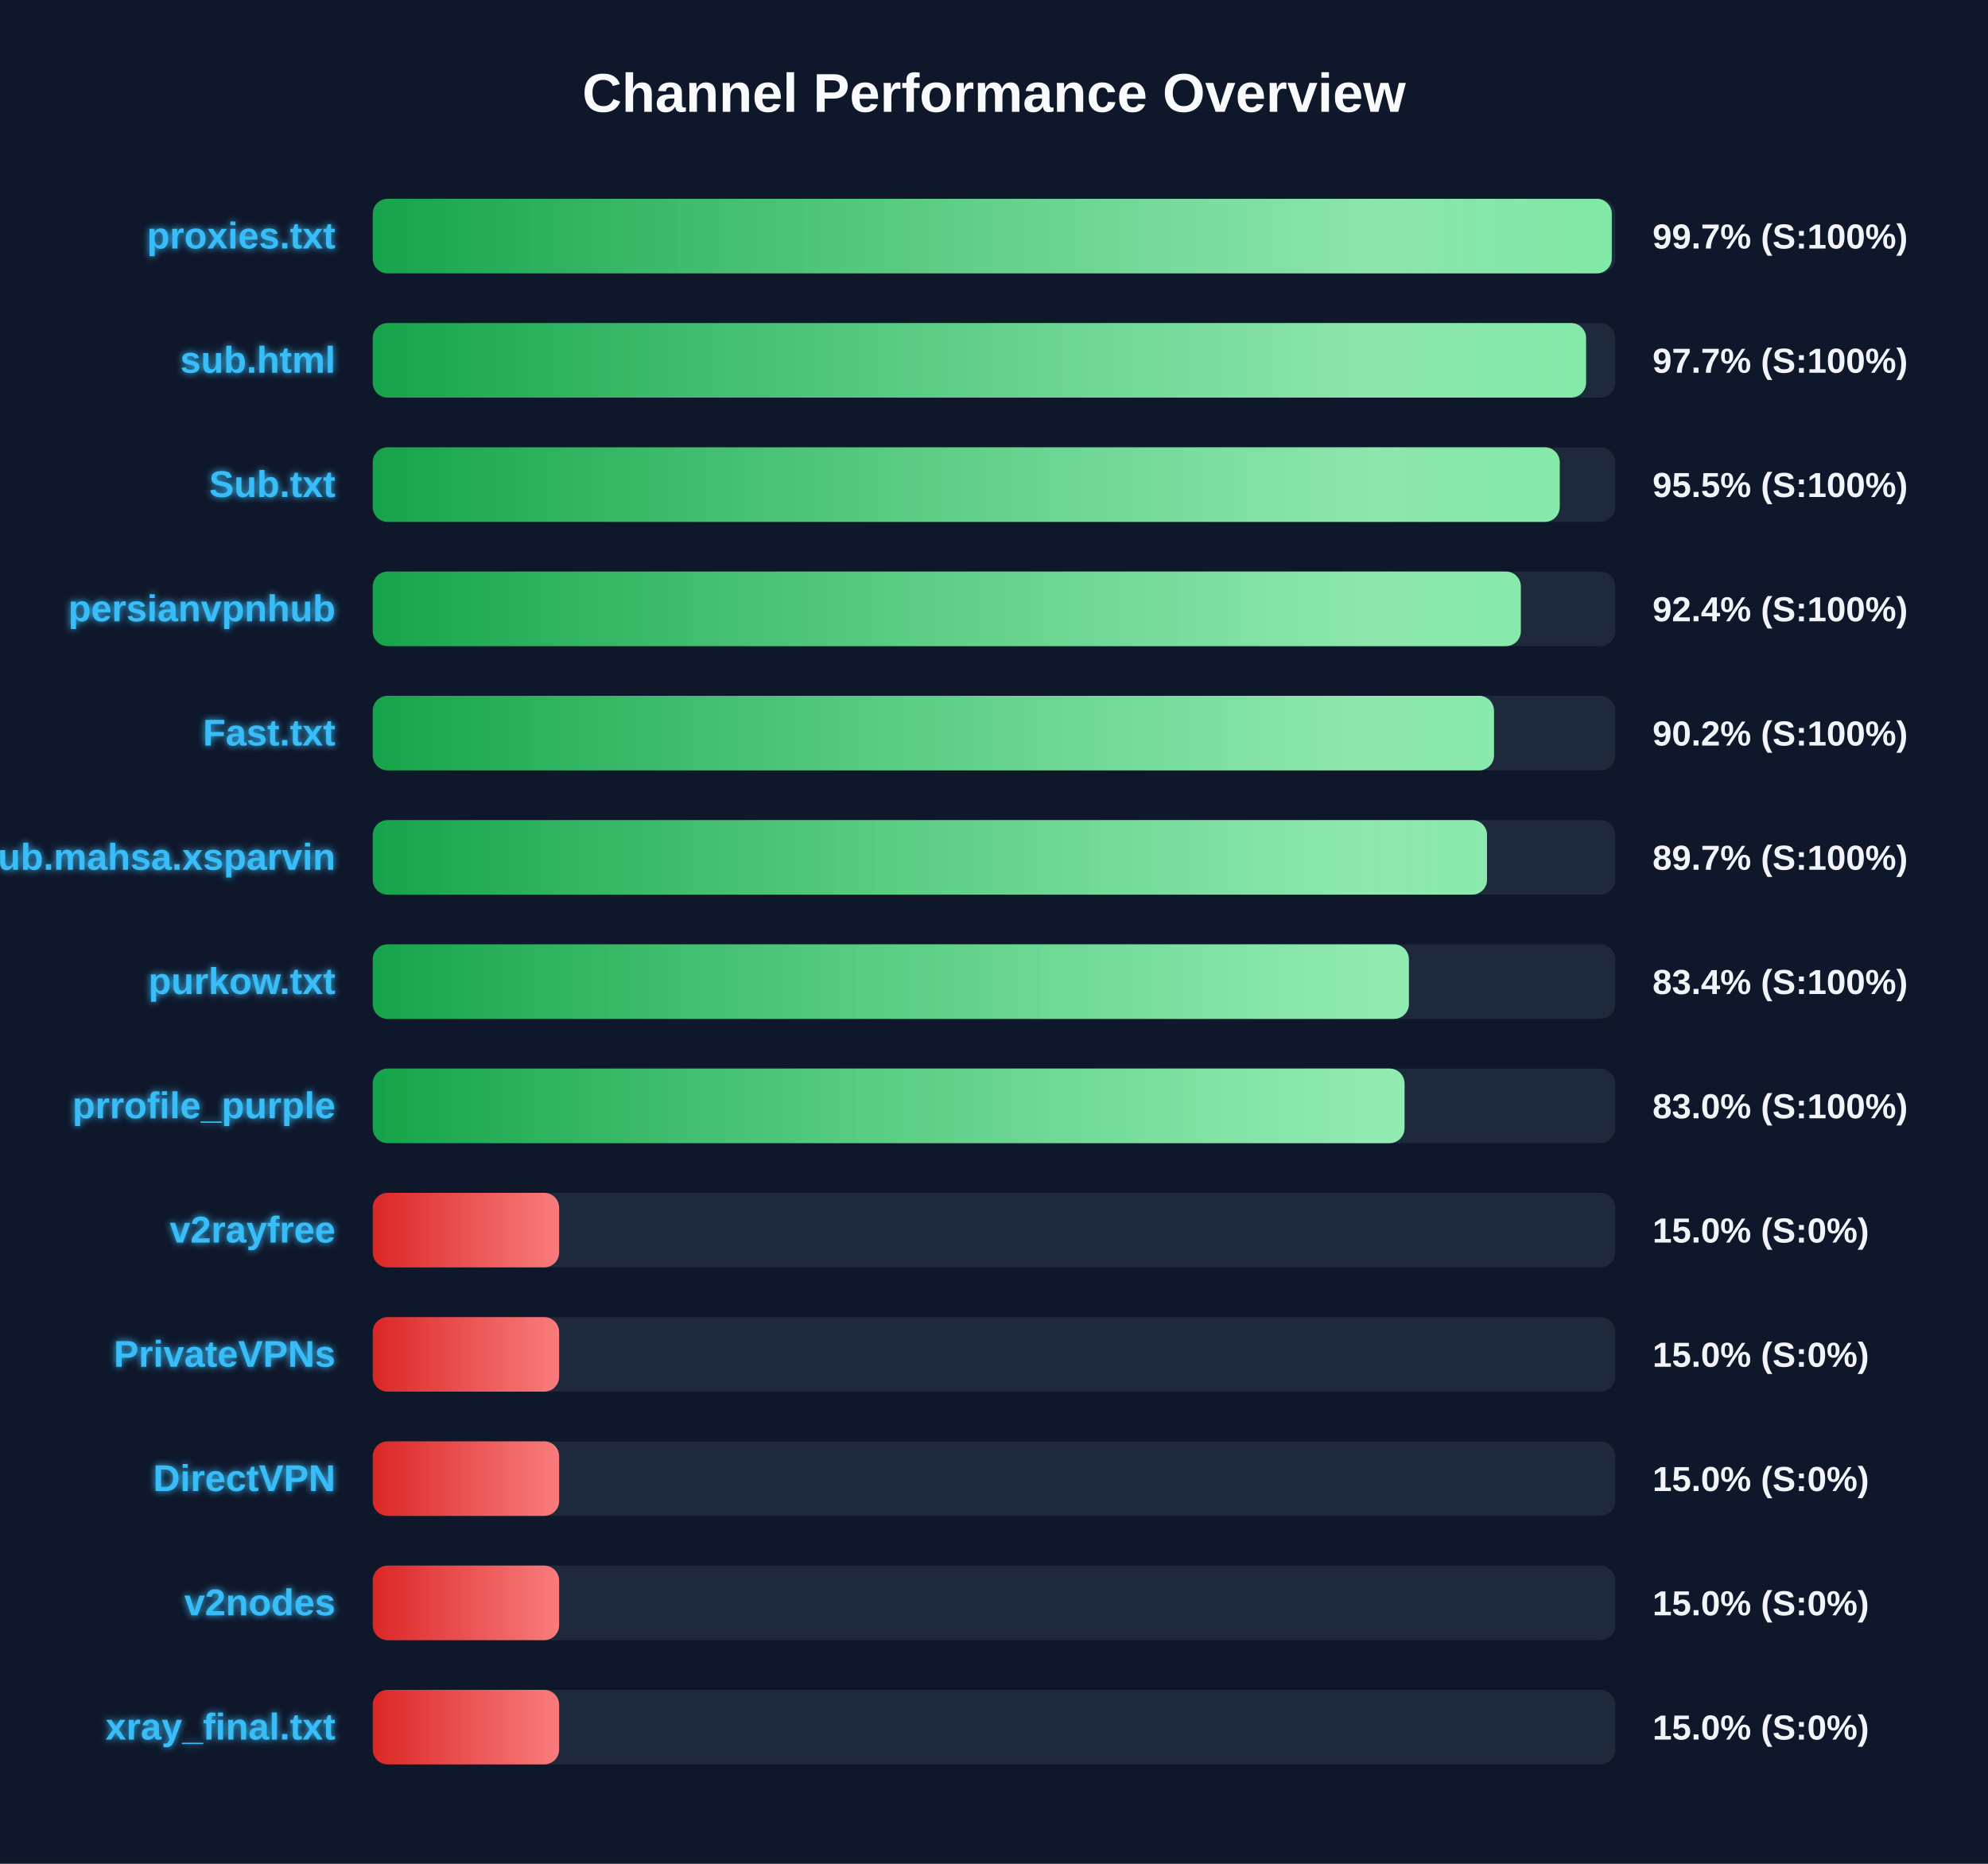
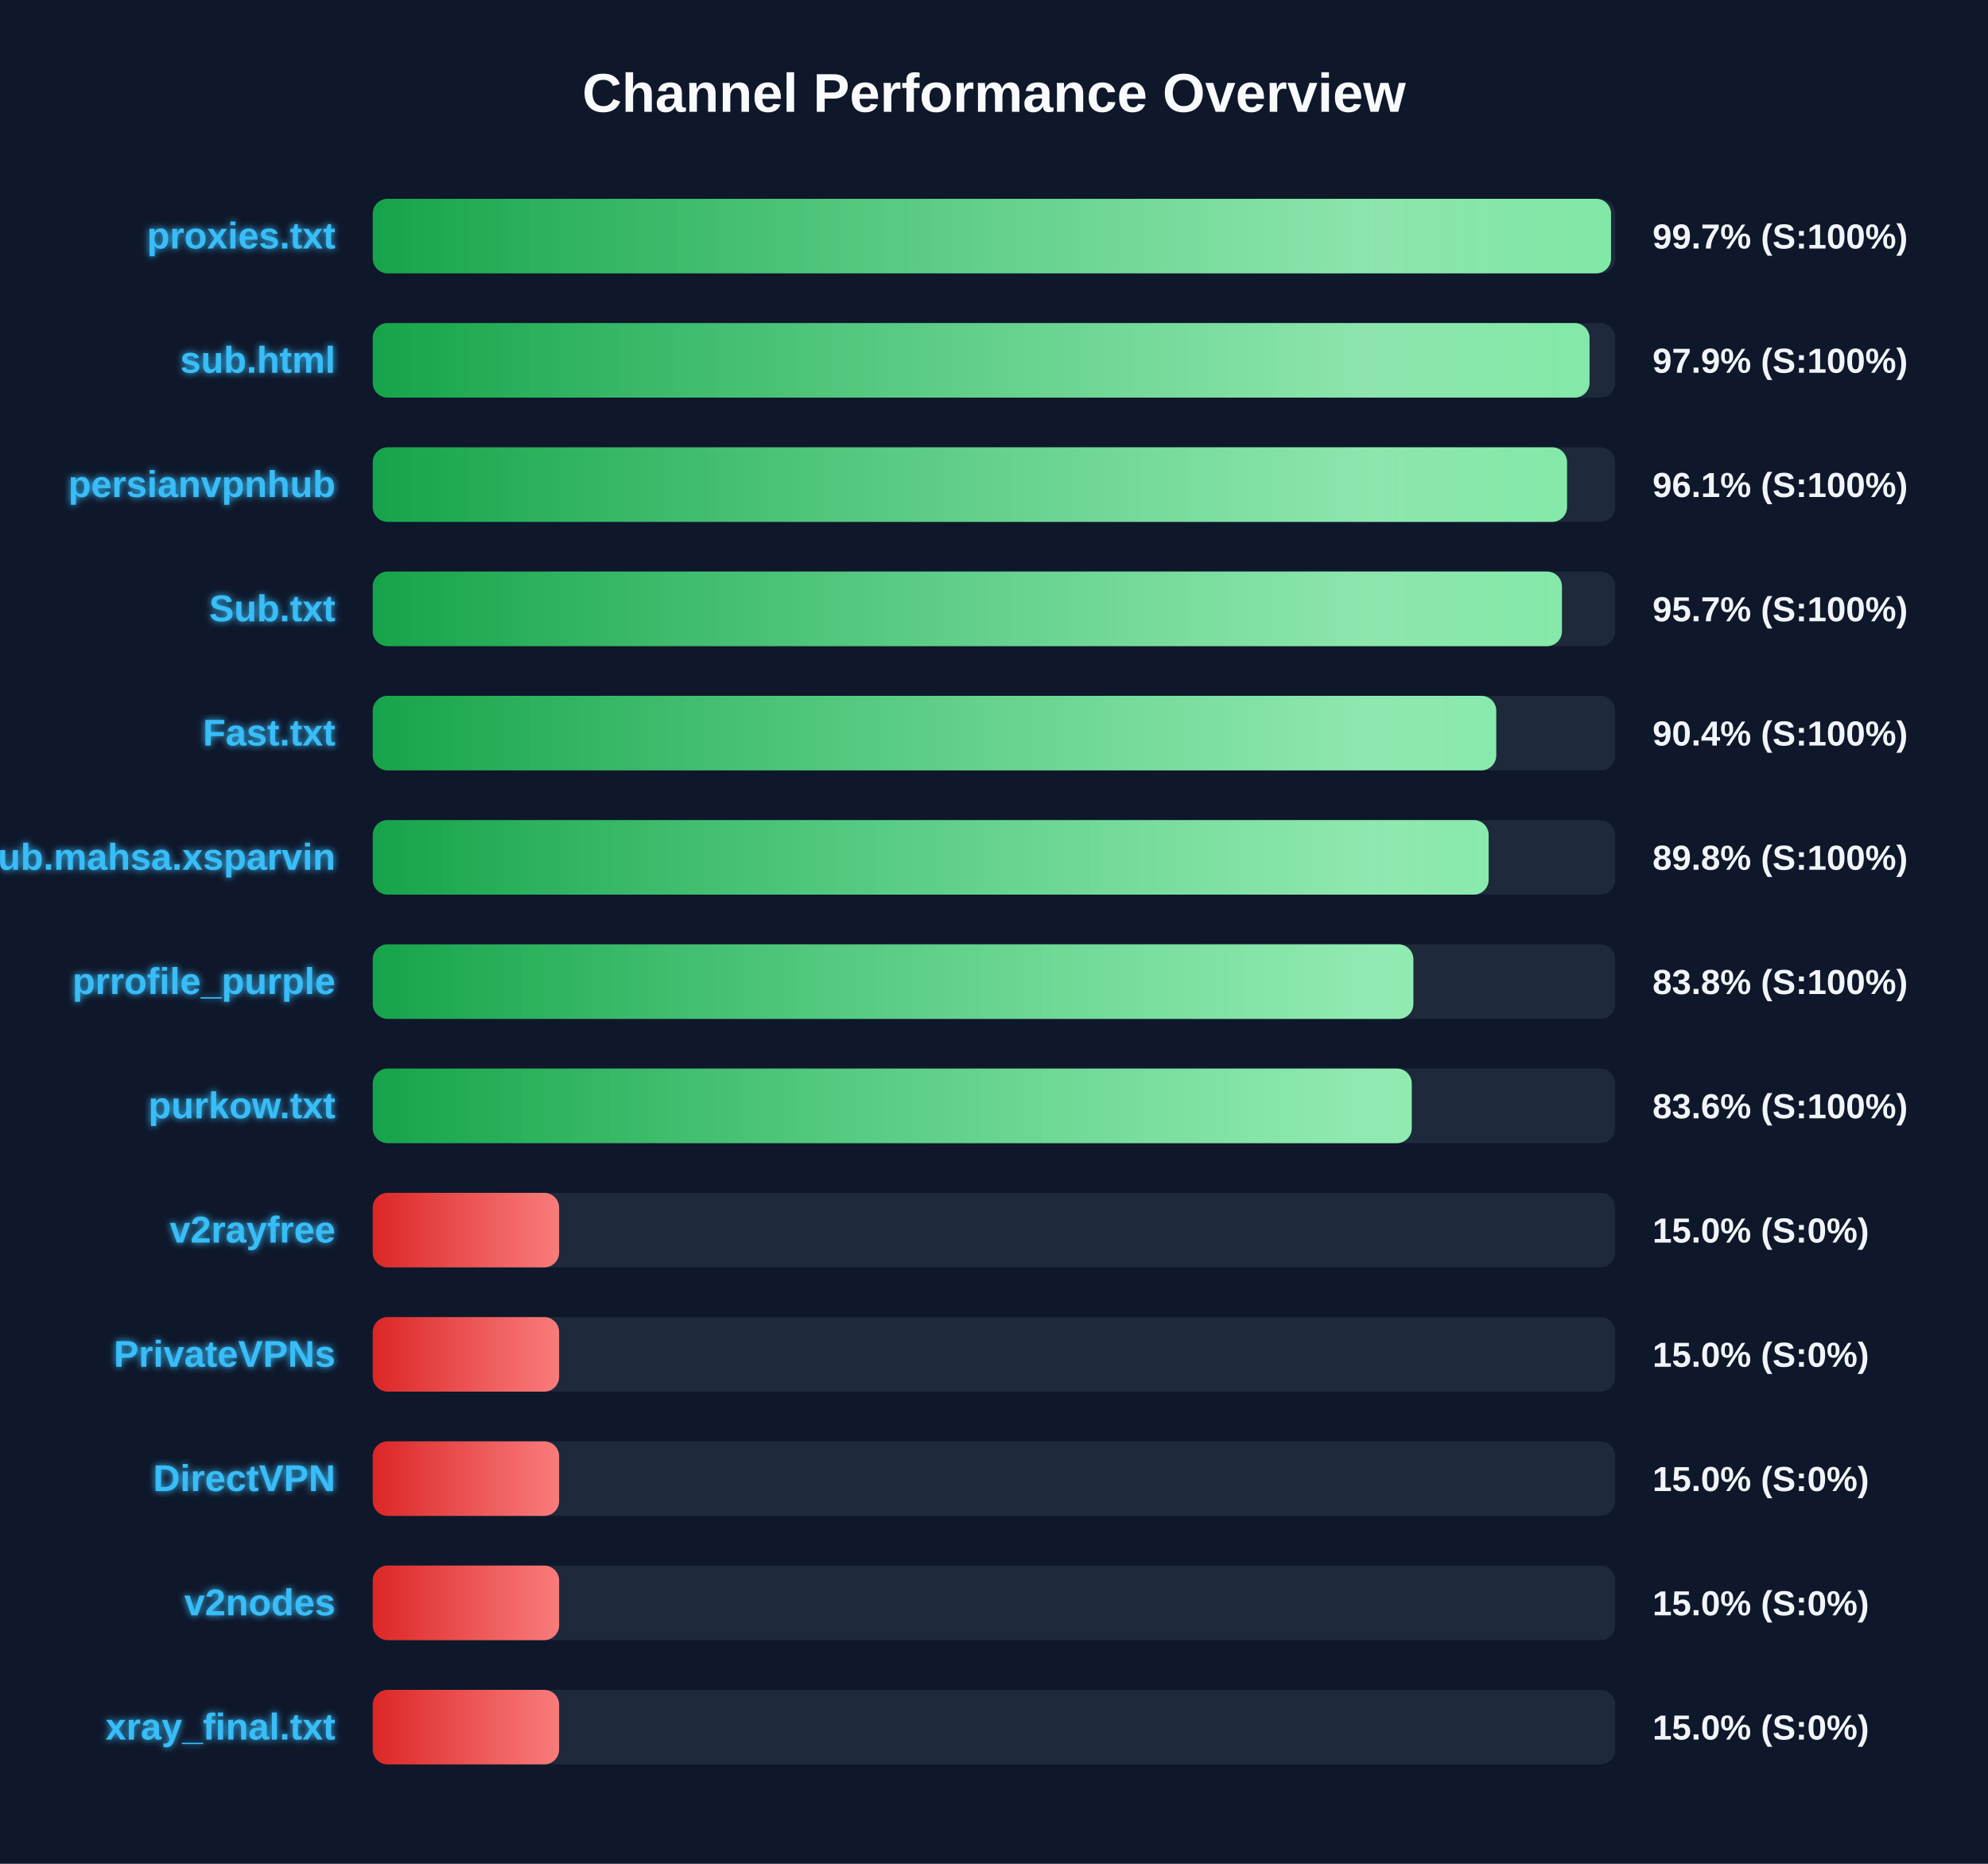
<svg xmlns="http://www.w3.org/2000/svg" width="800" height="750" version="1.1">
  <defs>
    <linearGradient id="grad-green" x1="0%" y1="0%" x2="100%" y2="0%">
      <stop offset="0%" stop-color="#16a34a" />
      <stop offset="100%" stop-color="#4ade80" />
    </linearGradient>
    <linearGradient id="grad-yellow" x1="0%" y1="0%" x2="100%" y2="0%">
      <stop offset="0%" stop-color="#ca8a04" />
      <stop offset="100%" stop-color="#fde047" />
    </linearGradient>
    <linearGradient id="grad-red" x1="0%" y1="0%" x2="100%" y2="0%">
      <stop offset="0%" stop-color="#dc2626" />
      <stop offset="100%" stop-color="#f87171" />
    </linearGradient>
    <linearGradient id="shimmer" x1="0%" y1="0%" x2="100%" y2="0%">
      <stop offset="0%" stop-color="rgba(255,255,255,0)" />
      <stop offset="50%" stop-color="rgba(255,255,255,0.4)" />
      <stop offset="100%" stop-color="rgba(255,255,255,0)" />
    </linearGradient>
    <filter id="glow" x="-20%" y="-20%" width="140%" height="140%">
      <feGaussianBlur stdDeviation="1.5" result="blur" />
      <feComposite in="SourceGraphic" in2="blur" operator="over" />
    </filter>
  </defs>
  <style>
        .bg-rect { fill: #0f172a; }
        .title { font: bold 22px 'Segoe UI', Arial, sans-serif; fill: #f8fafc; }
        .row { font: bold 15px 'Segoe UI', Arial, sans-serif; fill: #38bdf8; filter: url(#glow); }
        .score { font: bold 14px 'Segoe UI', Arial, sans-serif; fill: #f1f5f9; }
        @keyframes shimmer-anim {
            0% { transform: translateX(-100%); }
            100% { transform: translateX(200%); }
        }
        .shimmer-rect {
            animation: shimmer-anim 2.5s infinite linear;
        }
    </style>
  <rect width="100%" height="100%" class="bg-rect" />
  <text x="400" y="45" text-anchor="middle" class="title">Channel Performance Overview</text>
  <rect x="150" y="80" width="500" height="30" fill="#1e293b" rx="6" />
  <clipPath id="clip-0">
-     <rect x="150" y="80" width="498.6" height="30" rx="6" />
+     <rect x="150" y="80" width="498.3" height="30" rx="6" />
  </clipPath>
-   <rect x="150" y="80" width="498.6" height="30" fill="url(#grad-green)" rx="6" />
+   <rect x="150" y="80" width="498.3" height="30" fill="url(#grad-green)" rx="6" />
  <g clip-path="url(#clip-0)">
    <rect x="150" y="80" width="100%" height="30" fill="url(#shimmer)" class="shimmer-rect" />
  </g>
  <text x="135" y="100" text-anchor="end" class="row">proxies.txt</text>
  <text x="665" y="100" text-anchor="start" class="score">99.7% (S:100%)</text>
  <rect x="150" y="130" width="500" height="30" fill="#1e293b" rx="6" />
  <clipPath id="clip-1">
-     <rect x="150" y="130" width="488.25" height="30" rx="6" />
+     <rect x="150" y="130" width="489.65" height="30" rx="6" />
  </clipPath>
-   <rect x="150" y="130" width="488.25" height="30" fill="url(#grad-green)" rx="6" />
+   <rect x="150" y="130" width="489.65" height="30" fill="url(#grad-green)" rx="6" />
  <g clip-path="url(#clip-1)">
    <rect x="150" y="130" width="100%" height="30" fill="url(#shimmer)" class="shimmer-rect" />
  </g>
  <text x="135" y="150" text-anchor="end" class="row">sub.html</text>
-   <text x="665" y="150" text-anchor="start" class="score">97.7% (S:100%)</text>
+   <text x="665" y="150" text-anchor="start" class="score">97.9% (S:100%)</text>
  <rect x="150" y="180" width="500" height="30" fill="#1e293b" rx="6" />
  <clipPath id="clip-2">
-     <rect x="150" y="180" width="477.65" height="30" rx="6" />
+     <rect x="150" y="180" width="480.6" height="30" rx="6" />
  </clipPath>
-   <rect x="150" y="180" width="477.65" height="30" fill="url(#grad-green)" rx="6" />
+   <rect x="150" y="180" width="480.6" height="30" fill="url(#grad-green)" rx="6" />
  <g clip-path="url(#clip-2)">
    <rect x="150" y="180" width="100%" height="30" fill="url(#shimmer)" class="shimmer-rect" />
  </g>
-   <text x="135" y="200" text-anchor="end" class="row">Sub.txt</text>
-   <text x="665" y="200" text-anchor="start" class="score">95.5% (S:100%)</text>
+   <text x="135" y="200" text-anchor="end" class="row">persianvpnhub</text>
+   <text x="665" y="200" text-anchor="start" class="score">96.1% (S:100%)</text>
  <rect x="150" y="230" width="500" height="30" fill="#1e293b" rx="6" />
  <clipPath id="clip-3">
-     <rect x="150" y="230" width="462.0" height="30" rx="6" />
+     <rect x="150" y="230" width="478.55" height="30" rx="6" />
  </clipPath>
-   <rect x="150" y="230" width="462.0" height="30" fill="url(#grad-green)" rx="6" />
+   <rect x="150" y="230" width="478.55" height="30" fill="url(#grad-green)" rx="6" />
  <g clip-path="url(#clip-3)">
    <rect x="150" y="230" width="100%" height="30" fill="url(#shimmer)" class="shimmer-rect" />
  </g>
-   <text x="135" y="250" text-anchor="end" class="row">persianvpnhub</text>
-   <text x="665" y="250" text-anchor="start" class="score">92.4% (S:100%)</text>
+   <text x="135" y="250" text-anchor="end" class="row">Sub.txt</text>
+   <text x="665" y="250" text-anchor="start" class="score">95.7% (S:100%)</text>
  <rect x="150" y="280" width="500" height="30" fill="#1e293b" rx="6" />
  <clipPath id="clip-4">
-     <rect x="150" y="280" width="451.2" height="30" rx="6" />
+     <rect x="150" y="280" width="452.1" height="30" rx="6" />
  </clipPath>
-   <rect x="150" y="280" width="451.2" height="30" fill="url(#grad-green)" rx="6" />
+   <rect x="150" y="280" width="452.1" height="30" fill="url(#grad-green)" rx="6" />
  <g clip-path="url(#clip-4)">
    <rect x="150" y="280" width="100%" height="30" fill="url(#shimmer)" class="shimmer-rect" />
  </g>
  <text x="135" y="300" text-anchor="end" class="row">Fast.txt</text>
-   <text x="665" y="300" text-anchor="start" class="score">90.2% (S:100%)</text>
+   <text x="665" y="300" text-anchor="start" class="score">90.4% (S:100%)</text>
  <rect x="150" y="330" width="500" height="30" fill="#1e293b" rx="6" />
  <clipPath id="clip-5">
-     <rect x="150" y="330" width="448.4" height="30" rx="6" />
+     <rect x="150" y="330" width="449.05" height="30" rx="6" />
  </clipPath>
-   <rect x="150" y="330" width="448.4" height="30" fill="url(#grad-green)" rx="6" />
+   <rect x="150" y="330" width="449.05" height="30" fill="url(#grad-green)" rx="6" />
  <g clip-path="url(#clip-5)">
    <rect x="150" y="330" width="100%" height="30" fill="url(#shimmer)" class="shimmer-rect" />
  </g>
  <text x="135" y="350" text-anchor="end" class="row">Sub.mahsa.xsparvin</text>
-   <text x="665" y="350" text-anchor="start" class="score">89.7% (S:100%)</text>
+   <text x="665" y="350" text-anchor="start" class="score">89.8% (S:100%)</text>
  <rect x="150" y="380" width="500" height="30" fill="#1e293b" rx="6" />
  <clipPath id="clip-6">
-     <rect x="150" y="380" width="416.95" height="30" rx="6" />
+     <rect x="150" y="380" width="418.75" height="30" rx="6" />
  </clipPath>
-   <rect x="150" y="380" width="416.95" height="30" fill="url(#grad-green)" rx="6" />
+   <rect x="150" y="380" width="418.75" height="30" fill="url(#grad-green)" rx="6" />
  <g clip-path="url(#clip-6)">
    <rect x="150" y="380" width="100%" height="30" fill="url(#shimmer)" class="shimmer-rect" />
  </g>
-   <text x="135" y="400" text-anchor="end" class="row">purkow.txt</text>
-   <text x="665" y="400" text-anchor="start" class="score">83.4% (S:100%)</text>
+   <text x="135" y="400" text-anchor="end" class="row">prrofile_purple</text>
+   <text x="665" y="400" text-anchor="start" class="score">83.8% (S:100%)</text>
  <rect x="150" y="430" width="500" height="30" fill="#1e293b" rx="6" />
  <clipPath id="clip-7">
-     <rect x="150" y="430" width="415.2" height="30" rx="6" />
+     <rect x="150" y="430" width="418.1" height="30" rx="6" />
  </clipPath>
-   <rect x="150" y="430" width="415.2" height="30" fill="url(#grad-green)" rx="6" />
+   <rect x="150" y="430" width="418.1" height="30" fill="url(#grad-green)" rx="6" />
  <g clip-path="url(#clip-7)">
    <rect x="150" y="430" width="100%" height="30" fill="url(#shimmer)" class="shimmer-rect" />
  </g>
-   <text x="135" y="450" text-anchor="end" class="row">prrofile_purple</text>
-   <text x="665" y="450" text-anchor="start" class="score">83.0% (S:100%)</text>
+   <text x="135" y="450" text-anchor="end" class="row">purkow.txt</text>
+   <text x="665" y="450" text-anchor="start" class="score">83.6% (S:100%)</text>
  <rect x="150" y="480" width="500" height="30" fill="#1e293b" rx="6" />
  <clipPath id="clip-8">
    <rect x="150" y="480" width="75.0" height="30" rx="6" />
  </clipPath>
  <rect x="150" y="480" width="75.0" height="30" fill="url(#grad-red)" rx="6" />
  <g clip-path="url(#clip-8)">
    <rect x="150" y="480" width="100%" height="30" fill="url(#shimmer)" class="shimmer-rect" />
  </g>
  <text x="135" y="500" text-anchor="end" class="row">v2rayfree</text>
  <text x="665" y="500" text-anchor="start" class="score">15.0% (S:0%)</text>
  <rect x="150" y="530" width="500" height="30" fill="#1e293b" rx="6" />
  <clipPath id="clip-9">
    <rect x="150" y="530" width="75.0" height="30" rx="6" />
  </clipPath>
  <rect x="150" y="530" width="75.0" height="30" fill="url(#grad-red)" rx="6" />
  <g clip-path="url(#clip-9)">
    <rect x="150" y="530" width="100%" height="30" fill="url(#shimmer)" class="shimmer-rect" />
  </g>
  <text x="135" y="550" text-anchor="end" class="row">PrivateVPNs</text>
  <text x="665" y="550" text-anchor="start" class="score">15.0% (S:0%)</text>
  <rect x="150" y="580" width="500" height="30" fill="#1e293b" rx="6" />
  <clipPath id="clip-10">
    <rect x="150" y="580" width="75.0" height="30" rx="6" />
  </clipPath>
  <rect x="150" y="580" width="75.0" height="30" fill="url(#grad-red)" rx="6" />
  <g clip-path="url(#clip-10)">
    <rect x="150" y="580" width="100%" height="30" fill="url(#shimmer)" class="shimmer-rect" />
  </g>
  <text x="135" y="600" text-anchor="end" class="row">DirectVPN</text>
  <text x="665" y="600" text-anchor="start" class="score">15.0% (S:0%)</text>
  <rect x="150" y="630" width="500" height="30" fill="#1e293b" rx="6" />
  <clipPath id="clip-11">
    <rect x="150" y="630" width="75.0" height="30" rx="6" />
  </clipPath>
  <rect x="150" y="630" width="75.0" height="30" fill="url(#grad-red)" rx="6" />
  <g clip-path="url(#clip-11)">
    <rect x="150" y="630" width="100%" height="30" fill="url(#shimmer)" class="shimmer-rect" />
  </g>
  <text x="135" y="650" text-anchor="end" class="row">v2nodes</text>
  <text x="665" y="650" text-anchor="start" class="score">15.0% (S:0%)</text>
  <rect x="150" y="680" width="500" height="30" fill="#1e293b" rx="6" />
  <clipPath id="clip-12">
    <rect x="150" y="680" width="75.0" height="30" rx="6" />
  </clipPath>
  <rect x="150" y="680" width="75.0" height="30" fill="url(#grad-red)" rx="6" />
  <g clip-path="url(#clip-12)">
    <rect x="150" y="680" width="100%" height="30" fill="url(#shimmer)" class="shimmer-rect" />
  </g>
  <text x="135" y="700" text-anchor="end" class="row">xray_final.txt</text>
  <text x="665" y="700" text-anchor="start" class="score">15.0% (S:0%)</text>
</svg>
